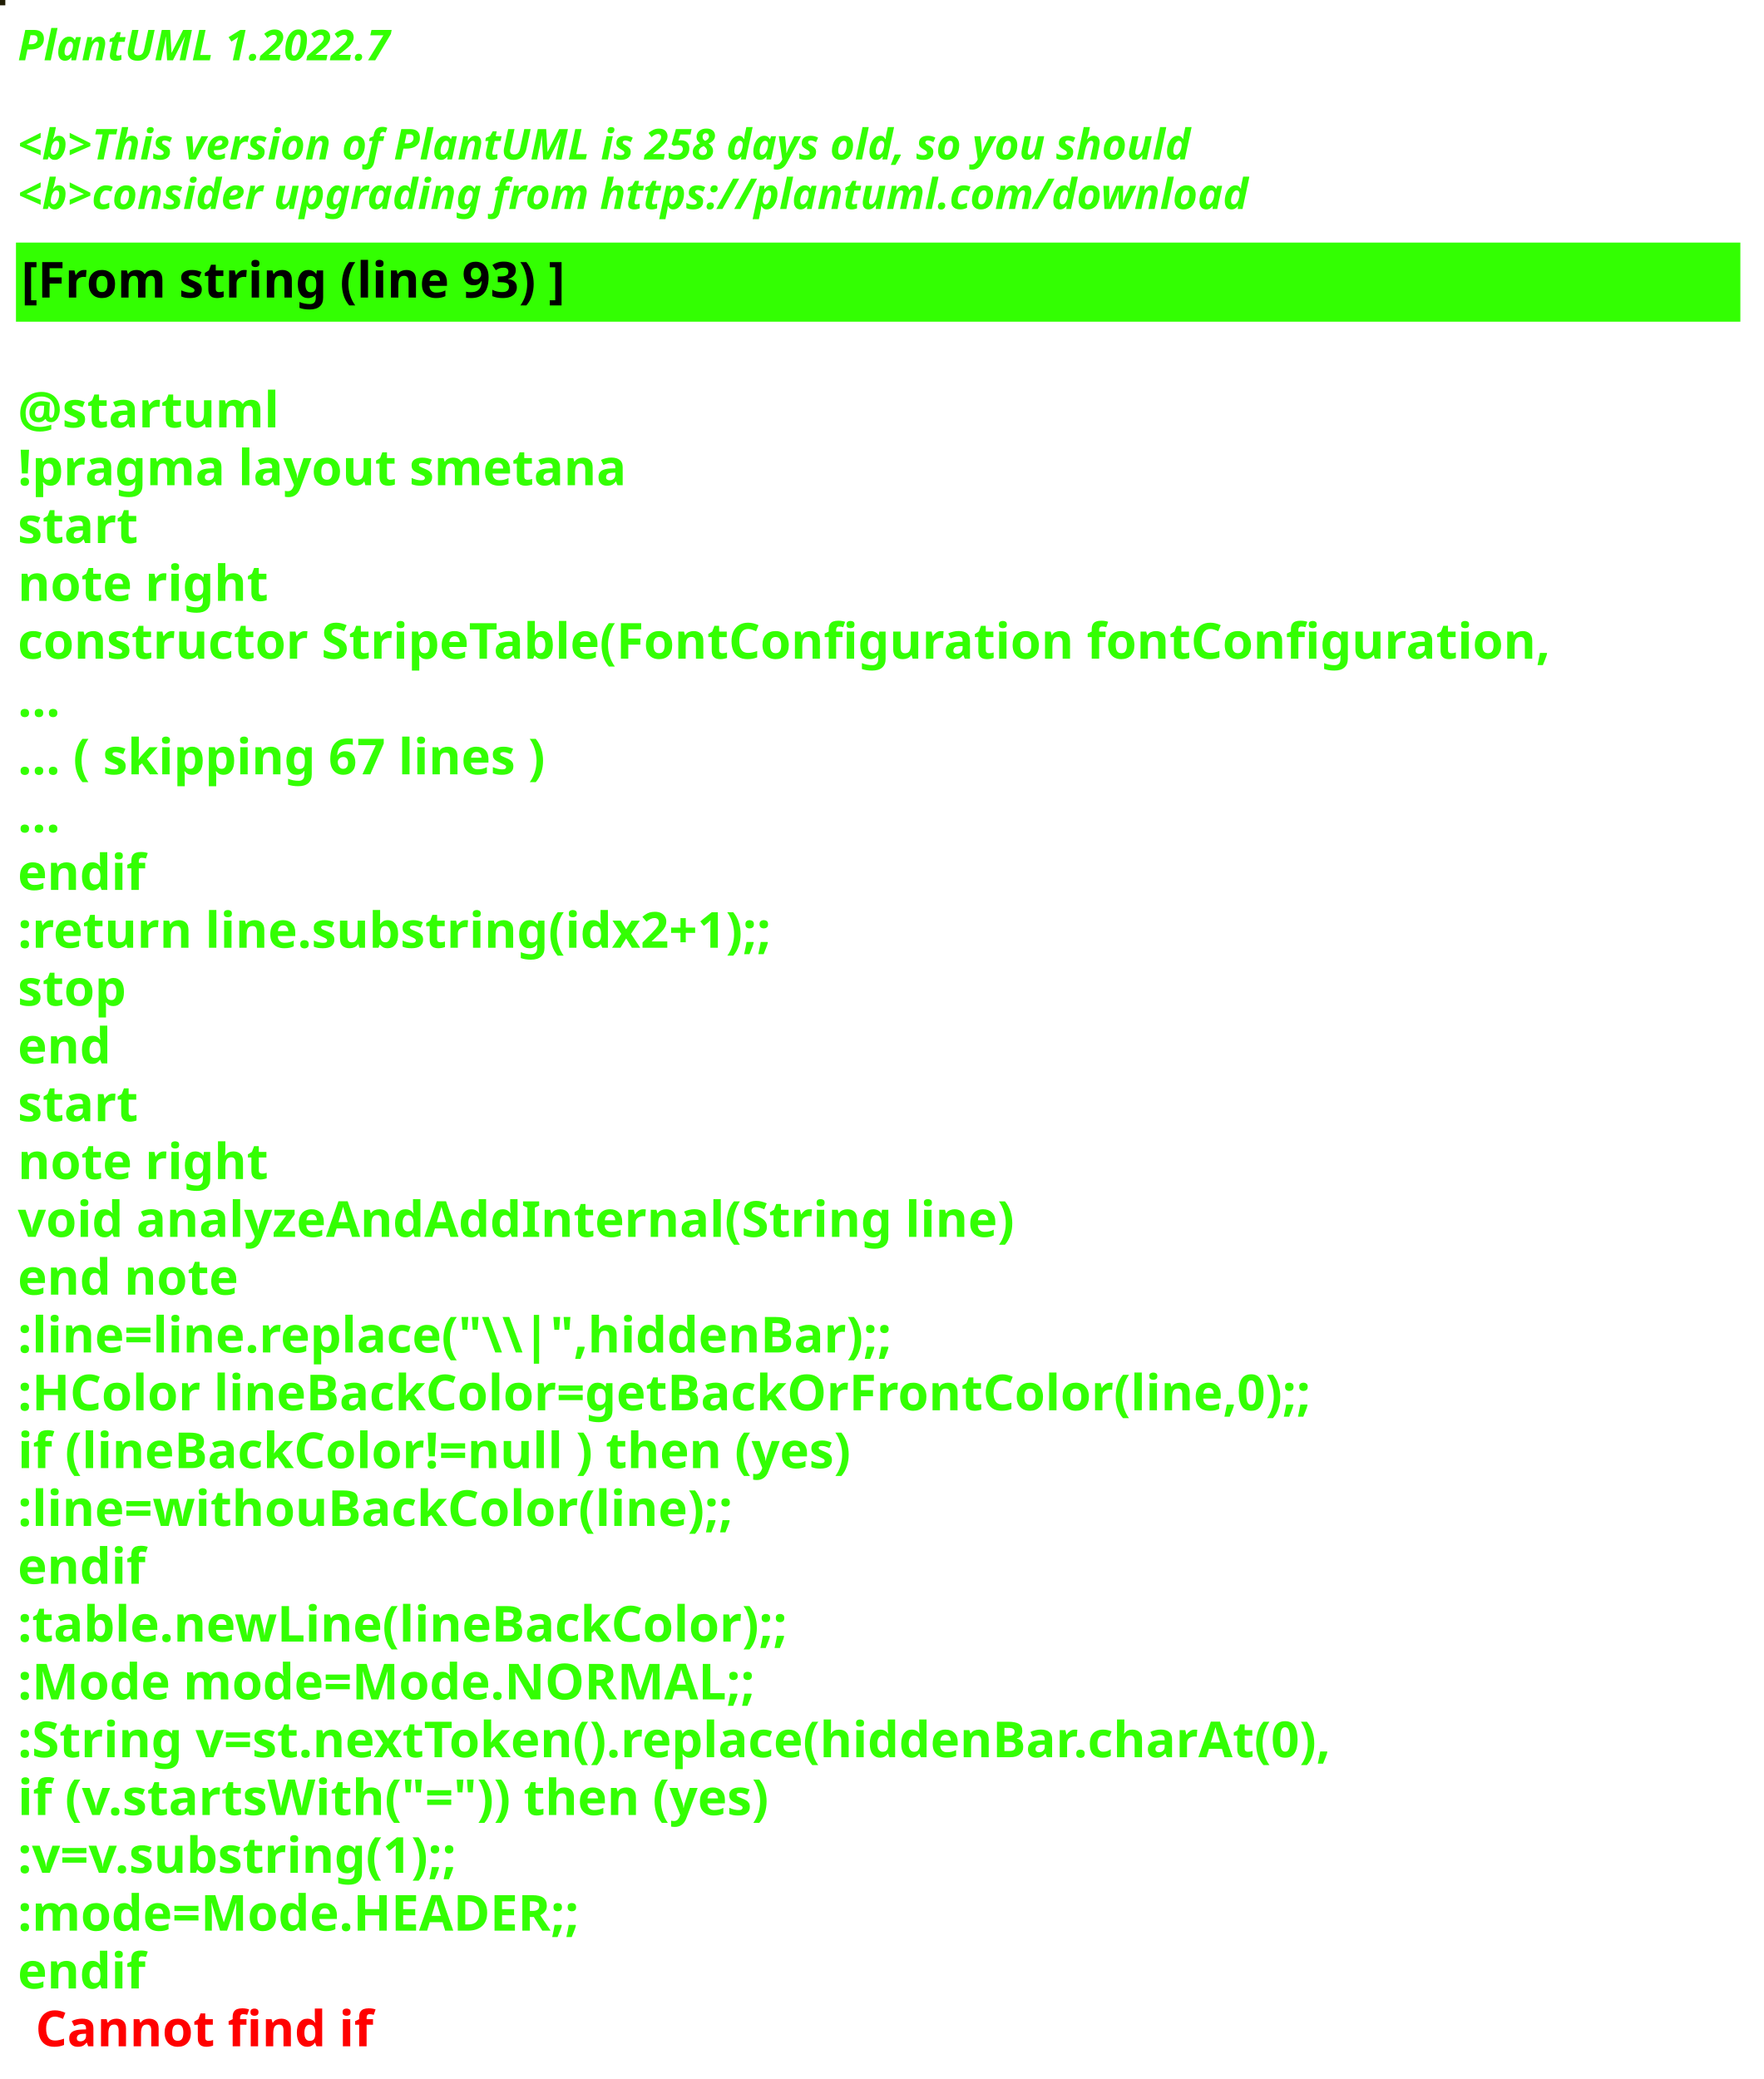
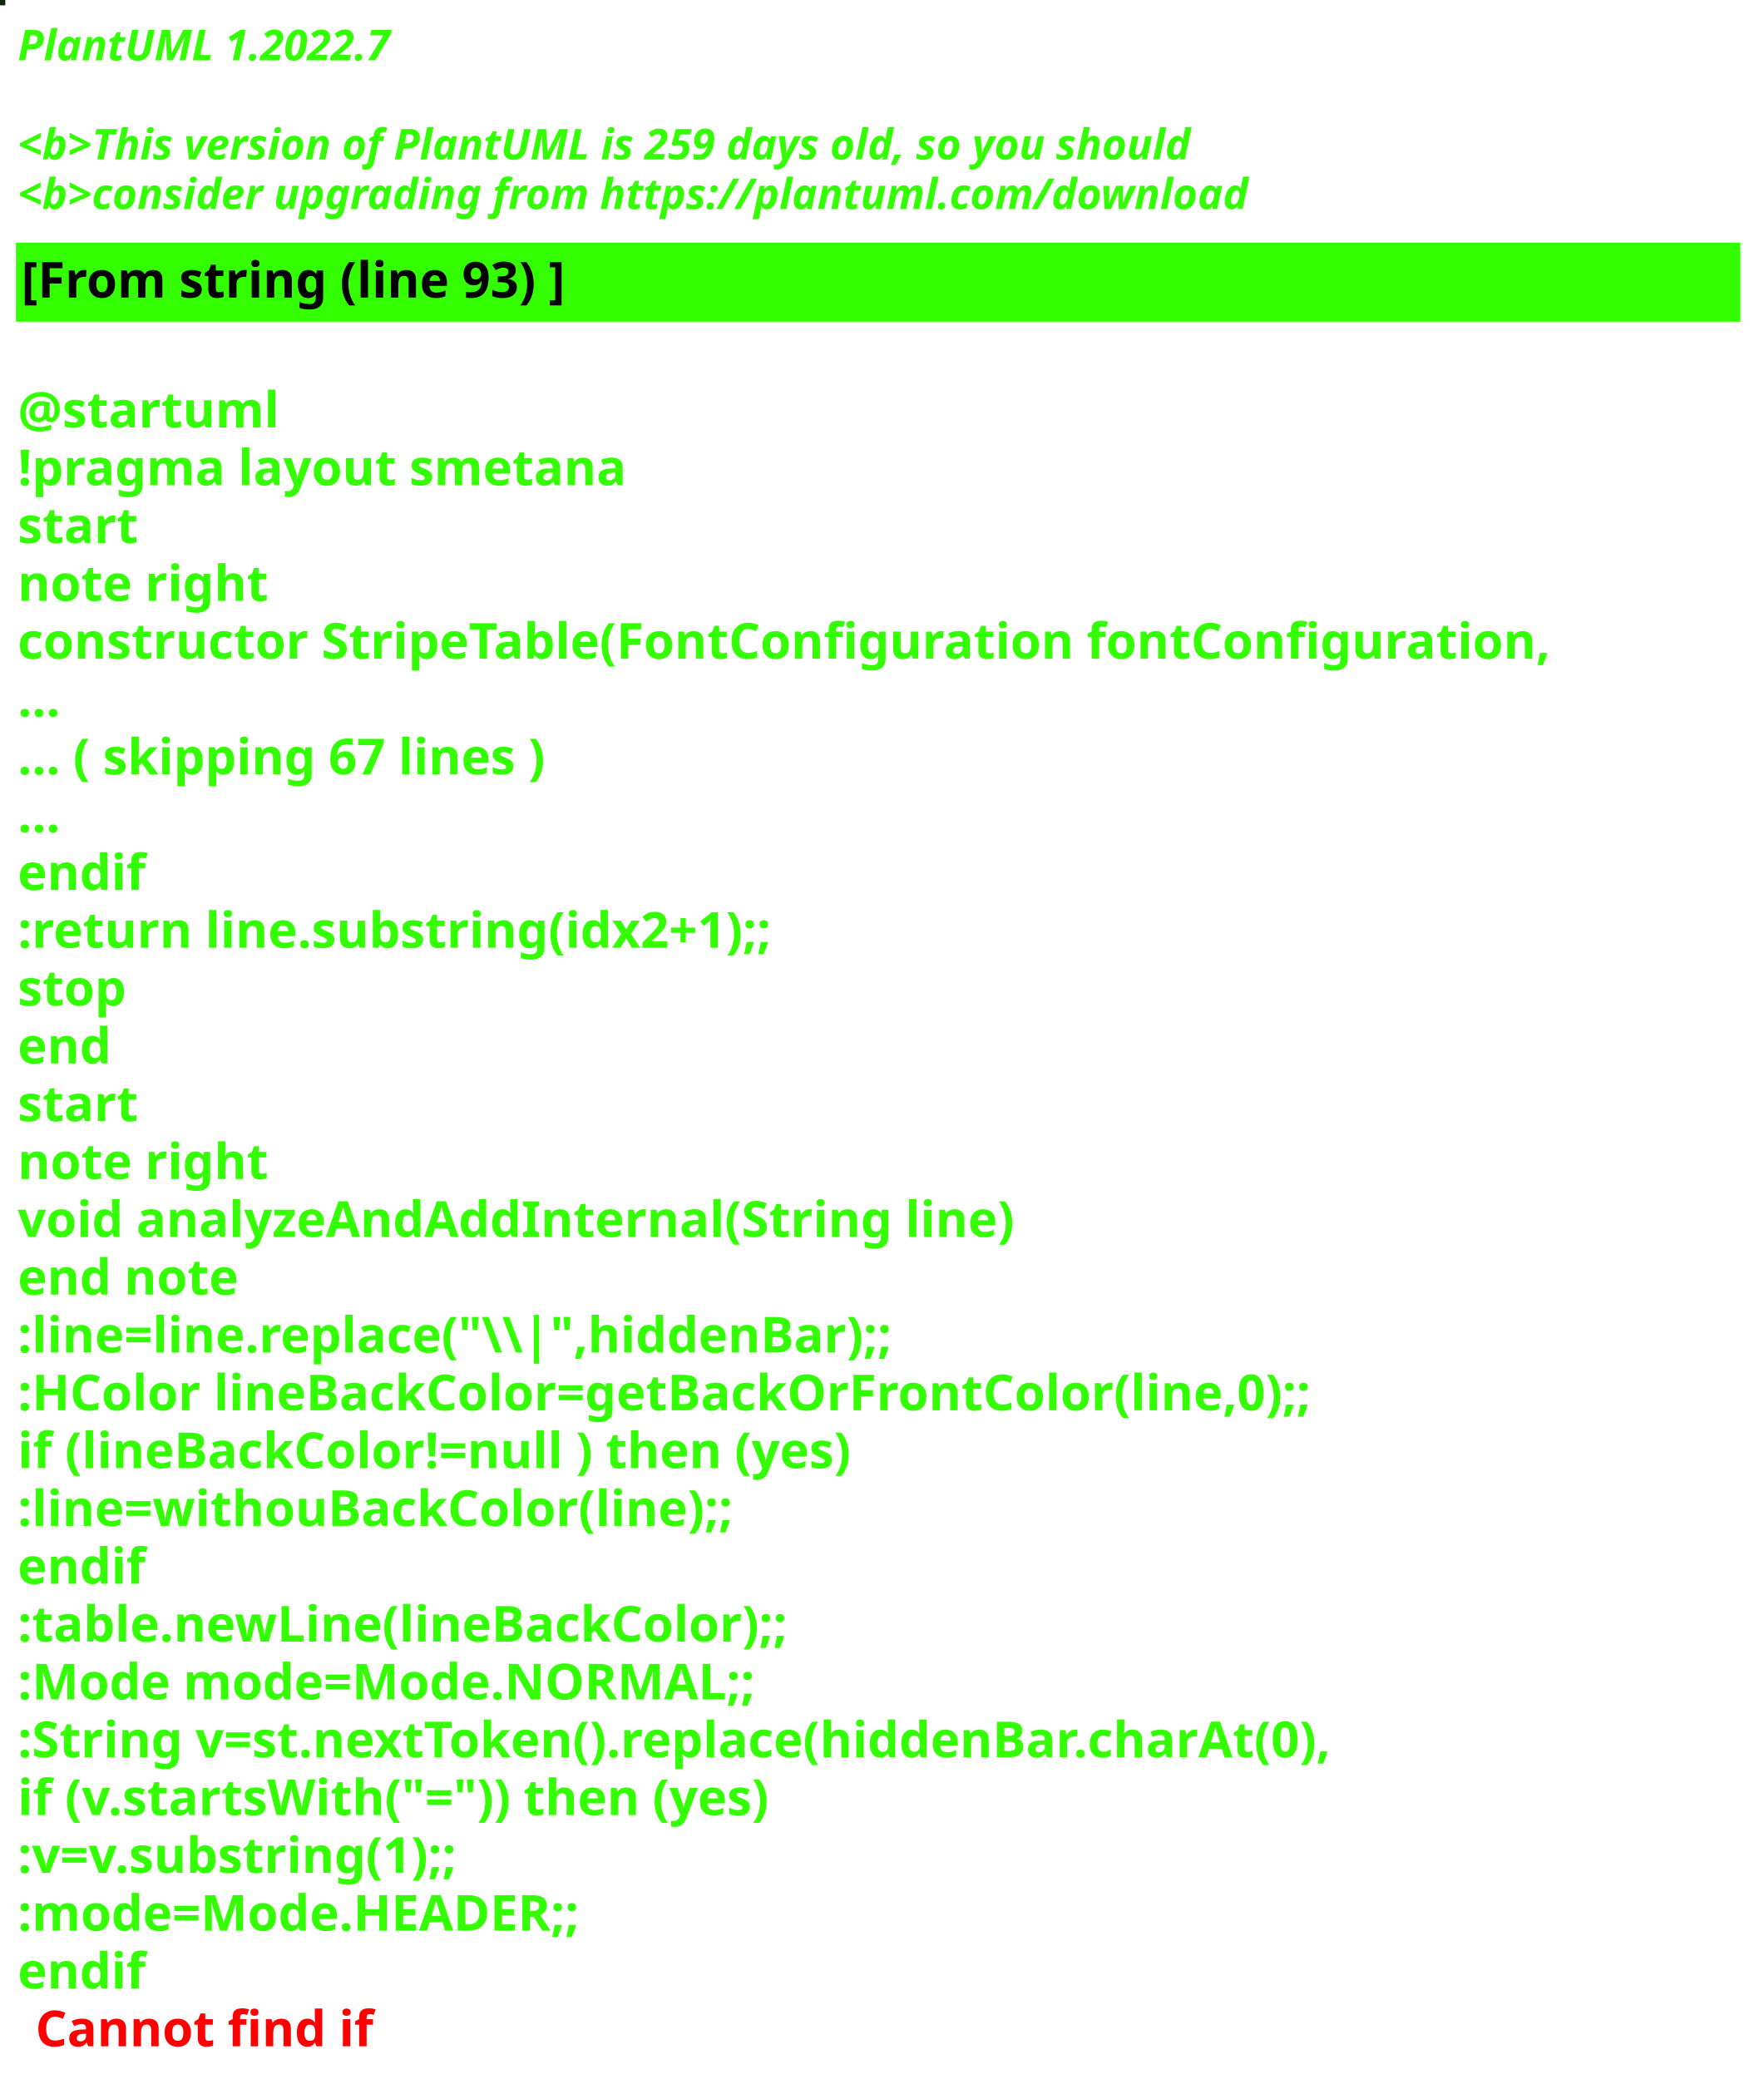
<svg xmlns="http://www.w3.org/2000/svg" contentStyleType="text/css" height="586px" preserveAspectRatio="none" style="width:497px;height:586px;background:#000000;" version="1.1" viewBox="0 0 497 586" width="497px" zoomAndPan="magnify">
  <defs />
  <g>
-     <rect fill="#201E05" height="1" style="stroke:#201E05;stroke-width:1.0;" width="1" x="0" y="0" />
+     <rect fill="#11210C" height="1" style="stroke:#11210C;stroke-width:1.0;" width="1" x="0" y="0" />
    <text fill="#33FF02" font-family="sans-serif" font-size="12" font-style="italic" font-weight="bold" lengthAdjust="spacing" textLength="127" x="5" y="17">PlantUML 1.2022.7</text>
    <text fill="#33FF02" font-family="sans-serif" font-size="12" font-style="italic" font-weight="bold" lengthAdjust="spacing" textLength="4" x="5" y="30.969"> </text>
-     <text fill="#33FF02" font-family="sans-serif" font-size="12" font-style="italic" font-weight="bold" lengthAdjust="spacing" textLength="399" x="5" y="44.938">&lt;b&gt;This version of PlantUML is 258 days old, so you should</text>
+     <text fill="#33FF02" font-family="sans-serif" font-size="12" font-style="italic" font-weight="bold" lengthAdjust="spacing" textLength="399" x="5" y="44.938">&lt;b&gt;This version of PlantUML is 259 days old, so you should</text>
    <text fill="#33FF02" font-family="sans-serif" font-size="12" font-style="italic" font-weight="bold" lengthAdjust="spacing" textLength="408" x="5" y="58.906">&lt;b&gt;consider upgrading from https://plantuml.com/download</text>
    <rect fill="#33FF02" height="21.297" style="stroke:#33FF02;stroke-width:1.0;" width="485" x="5" y="68.875" />
    <text fill="#000000" font-family="sans-serif" font-size="14" font-weight="bold" lengthAdjust="spacing" textLength="178" x="6" y="83.875">[From string (line 93) ]</text>
    <text fill="#33FF02" font-family="sans-serif" font-size="14" font-weight="bold" lengthAdjust="spacing" textLength="5" x="5" y="104.172"> </text>
    <text fill="#33FF02" font-family="sans-serif" font-size="14" font-weight="bold" lengthAdjust="spacing" textLength="79" x="5" y="120.469">@startuml</text>
    <text fill="#33FF02" font-family="sans-serif" font-size="14" font-weight="bold" lengthAdjust="spacing" textLength="190" x="5" y="136.766">!pragma layout smetana</text>
    <text fill="#33FF02" font-family="sans-serif" font-size="14" font-weight="bold" lengthAdjust="spacing" textLength="37" x="5" y="153.062">start</text>
    <text fill="#33FF02" font-family="sans-serif" font-size="14" font-weight="bold" lengthAdjust="spacing" textLength="78" x="5" y="169.359">note right</text>
    <text fill="#33FF02" font-family="sans-serif" font-size="14" font-weight="bold" lengthAdjust="spacing" textLength="485" x="5" y="185.656">constructor StripeTable(FontConfiguration fontConfiguration,</text>
    <text fill="#33FF02" font-family="sans-serif" font-size="14" font-weight="bold" lengthAdjust="spacing" textLength="15" x="5" y="201.953">...</text>
    <text fill="#33FF02" font-family="sans-serif" font-size="14" font-weight="bold" lengthAdjust="spacing" textLength="175" x="5" y="218.25">... ( skipping 67 lines )</text>
    <text fill="#33FF02" font-family="sans-serif" font-size="14" font-weight="bold" lengthAdjust="spacing" textLength="15" x="5" y="234.547">...</text>
    <text fill="#33FF02" font-family="sans-serif" font-size="14" font-weight="bold" lengthAdjust="spacing" textLength="40" x="5" y="250.844">endif</text>
    <text fill="#33FF02" font-family="sans-serif" font-size="14" font-weight="bold" lengthAdjust="spacing" textLength="248" x="5" y="267.141">:return line.substring(idx2+1);;</text>
    <text fill="#33FF02" font-family="sans-serif" font-size="14" font-weight="bold" lengthAdjust="spacing" textLength="35" x="5" y="283.438">stop</text>
    <text fill="#33FF02" font-family="sans-serif" font-size="14" font-weight="bold" lengthAdjust="spacing" textLength="30" x="5" y="299.734">end</text>
    <text fill="#33FF02" font-family="sans-serif" font-size="14" font-weight="bold" lengthAdjust="spacing" textLength="37" x="5" y="316.031">start</text>
    <text fill="#33FF02" font-family="sans-serif" font-size="14" font-weight="bold" lengthAdjust="spacing" textLength="78" x="5" y="332.328">note right</text>
    <text fill="#33FF02" font-family="sans-serif" font-size="14" font-weight="bold" lengthAdjust="spacing" textLength="312" x="5" y="348.625">void analyzeAndAddInternal(String line)</text>
    <text fill="#33FF02" font-family="sans-serif" font-size="14" font-weight="bold" lengthAdjust="spacing" textLength="71" x="5" y="364.922">end note</text>
    <text fill="#33FF02" font-family="sans-serif" font-size="14" font-weight="bold" lengthAdjust="spacing" textLength="276" x="5" y="381.219">:line=line.replace("\\|",hiddenBar);;</text>
    <text fill="#33FF02" font-family="sans-serif" font-size="14" font-weight="bold" lengthAdjust="spacing" textLength="416" x="5" y="397.516">:HColor lineBackColor=getBackOrFrontColor(line,0);;</text>
    <text fill="#33FF02" font-family="sans-serif" font-size="14" font-weight="bold" lengthAdjust="spacing" textLength="271" x="5" y="413.812">if (lineBackColor!=null ) then (yes)</text>
    <text fill="#33FF02" font-family="sans-serif" font-size="14" font-weight="bold" lengthAdjust="spacing" textLength="231" x="5" y="430.109">:line=withouBackColor(line);;</text>
    <text fill="#33FF02" font-family="sans-serif" font-size="14" font-weight="bold" lengthAdjust="spacing" textLength="40" x="5" y="446.406">endif</text>
    <text fill="#33FF02" font-family="sans-serif" font-size="14" font-weight="bold" lengthAdjust="spacing" textLength="248" x="5" y="462.703">:table.newLine(lineBackColor);;</text>
    <text fill="#33FF02" font-family="sans-serif" font-size="14" font-weight="bold" lengthAdjust="spacing" textLength="236" x="5" y="479">:Mode mode=Mode.NORMAL;;</text>
    <text fill="#33FF02" font-family="sans-serif" font-size="14" font-weight="bold" lengthAdjust="spacing" textLength="429" x="5" y="495.297">:String v=st.nextToken().replace(hiddenBar.charAt(0),</text>
    <text fill="#33FF02" font-family="sans-serif" font-size="14" font-weight="bold" lengthAdjust="spacing" textLength="246" x="5" y="511.594">if (v.startsWith("=")) then (yes)</text>
    <text fill="#33FF02" font-family="sans-serif" font-size="14" font-weight="bold" lengthAdjust="spacing" textLength="150" x="5" y="527.891">:v=v.substring(1);;</text>
    <text fill="#33FF02" font-family="sans-serif" font-size="14" font-weight="bold" lengthAdjust="spacing" textLength="183" x="5" y="544.188">:mode=Mode.HEADER;;</text>
    <text fill="#33FF02" font-family="sans-serif" font-size="14" font-weight="bold" lengthAdjust="spacing" text-decoration="wavy underline" textLength="40" x="5" y="560.484">endif</text>
    <text fill="#FF0000" font-family="sans-serif" font-size="14" font-weight="bold" lengthAdjust="spacing" textLength="106" x="10" y="576.781">Cannot find if</text>
  </g>
</svg>
